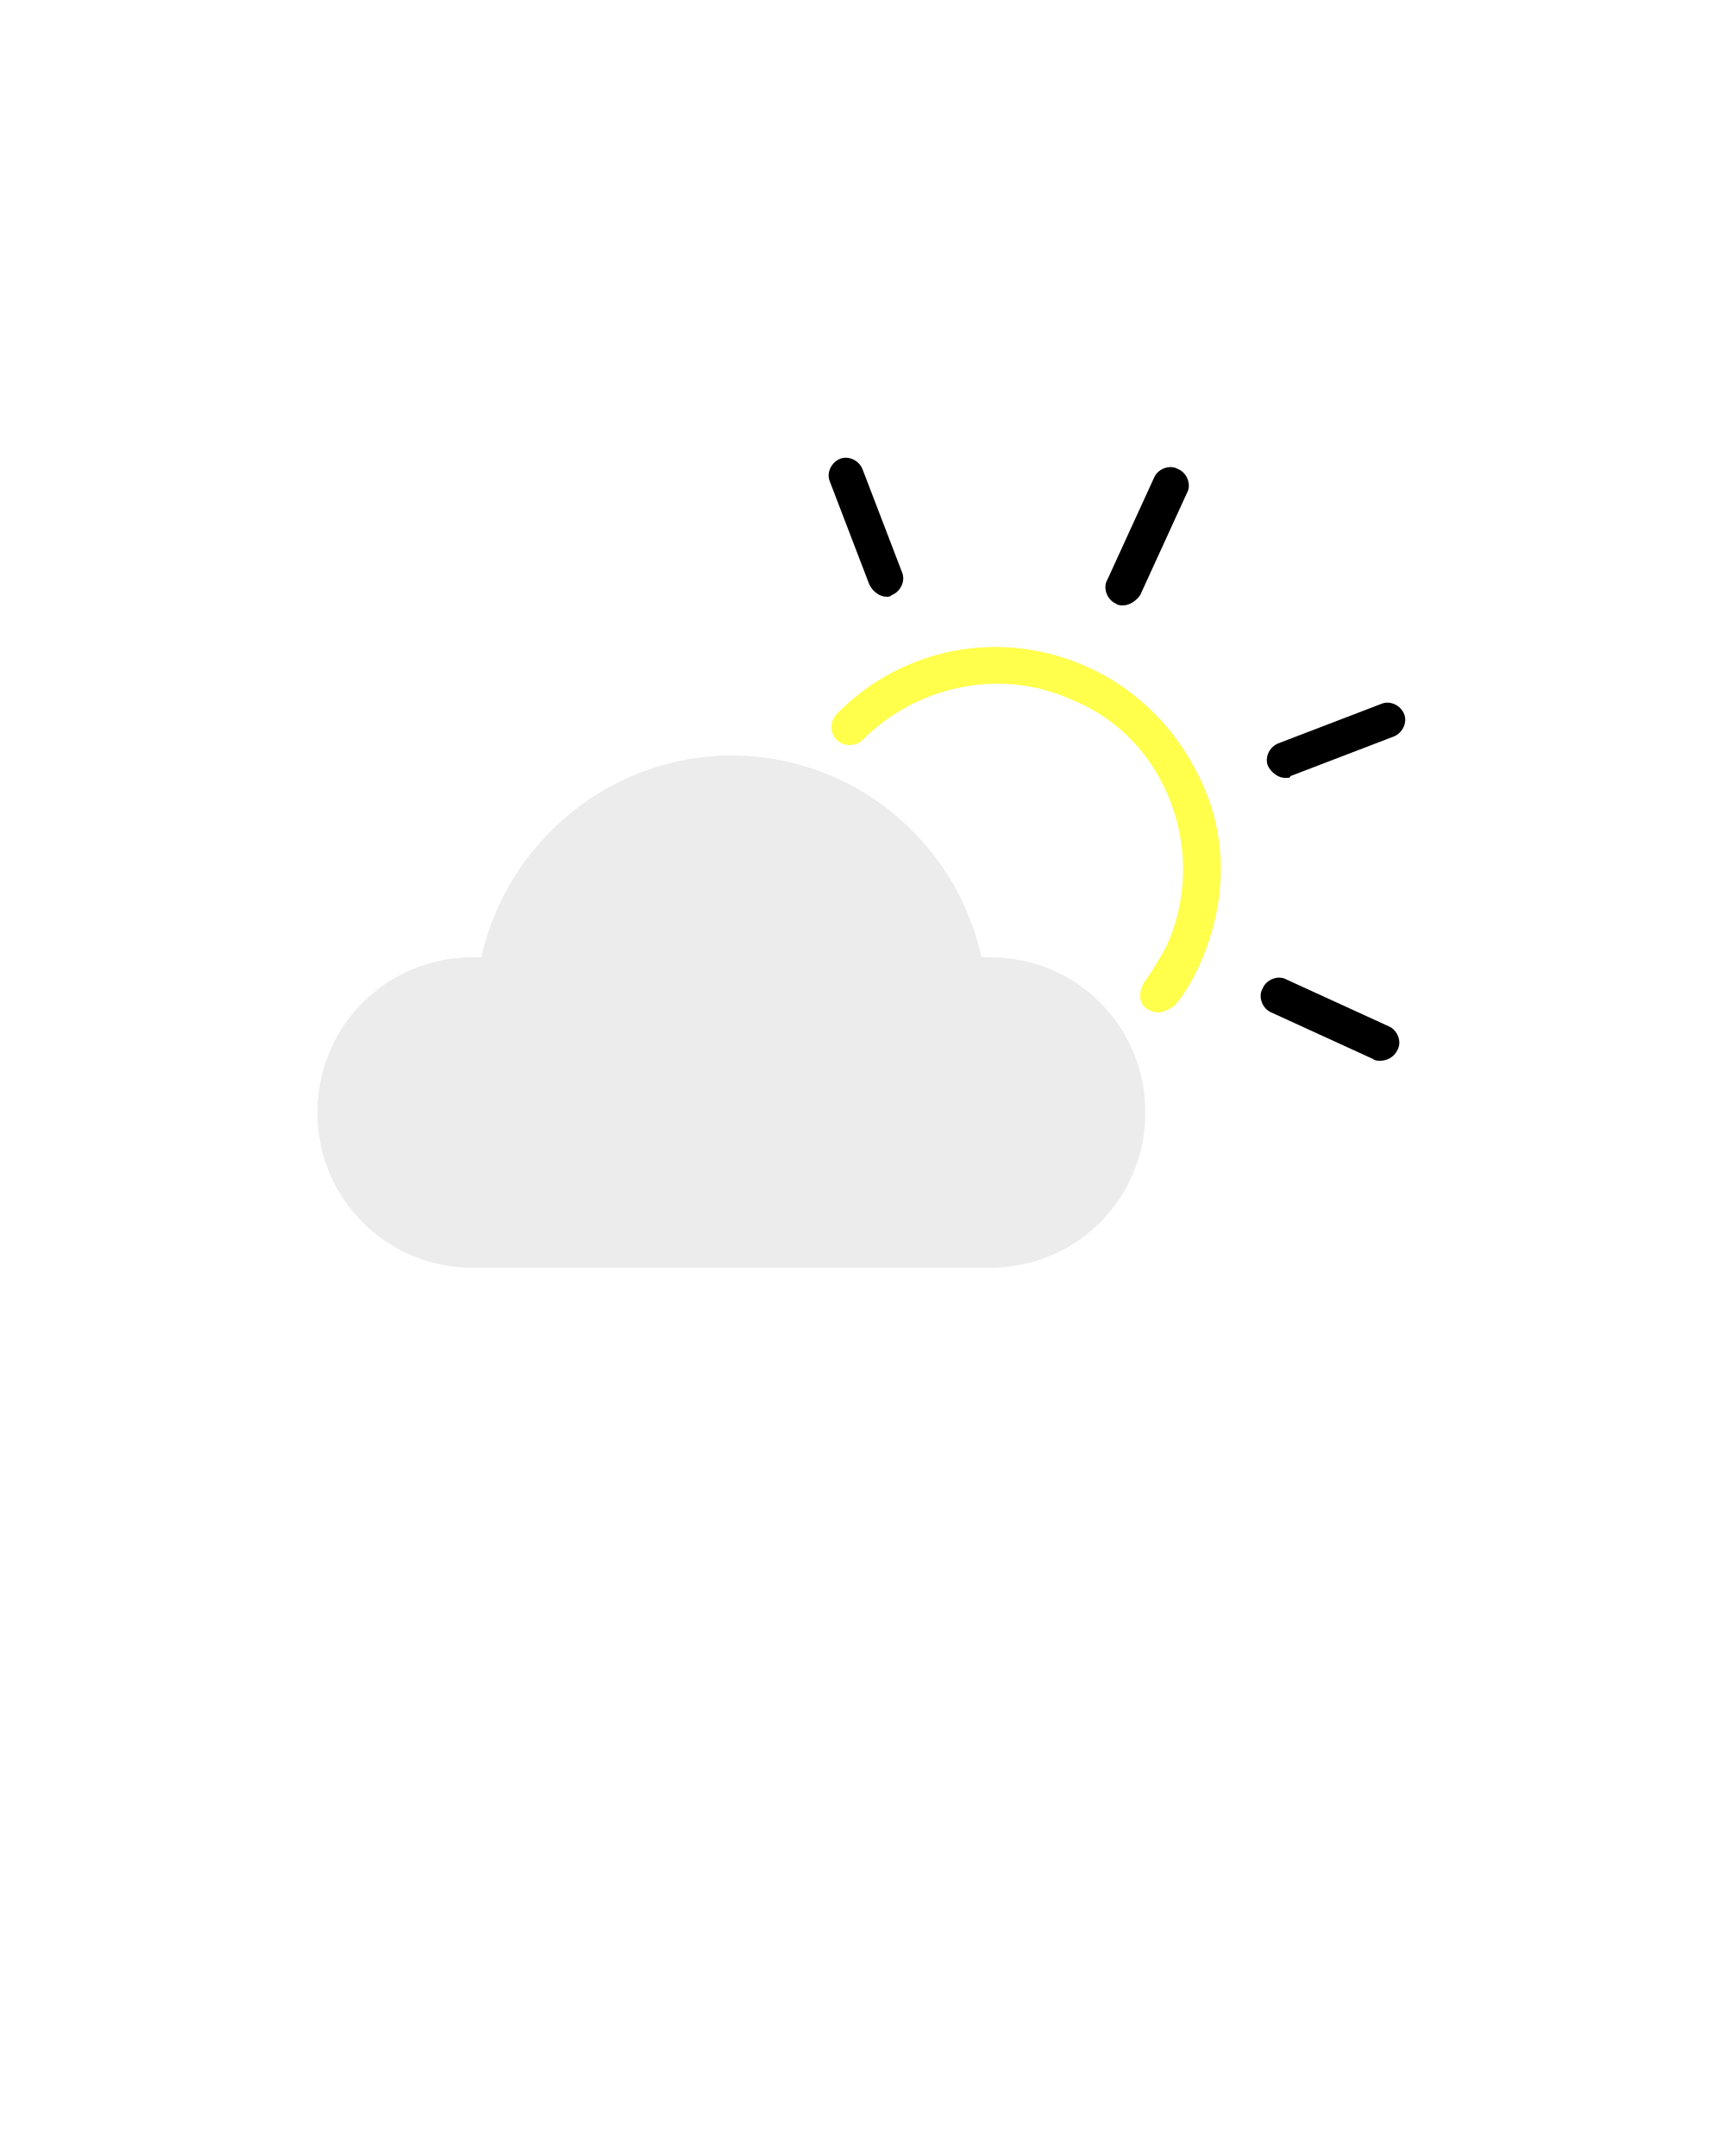
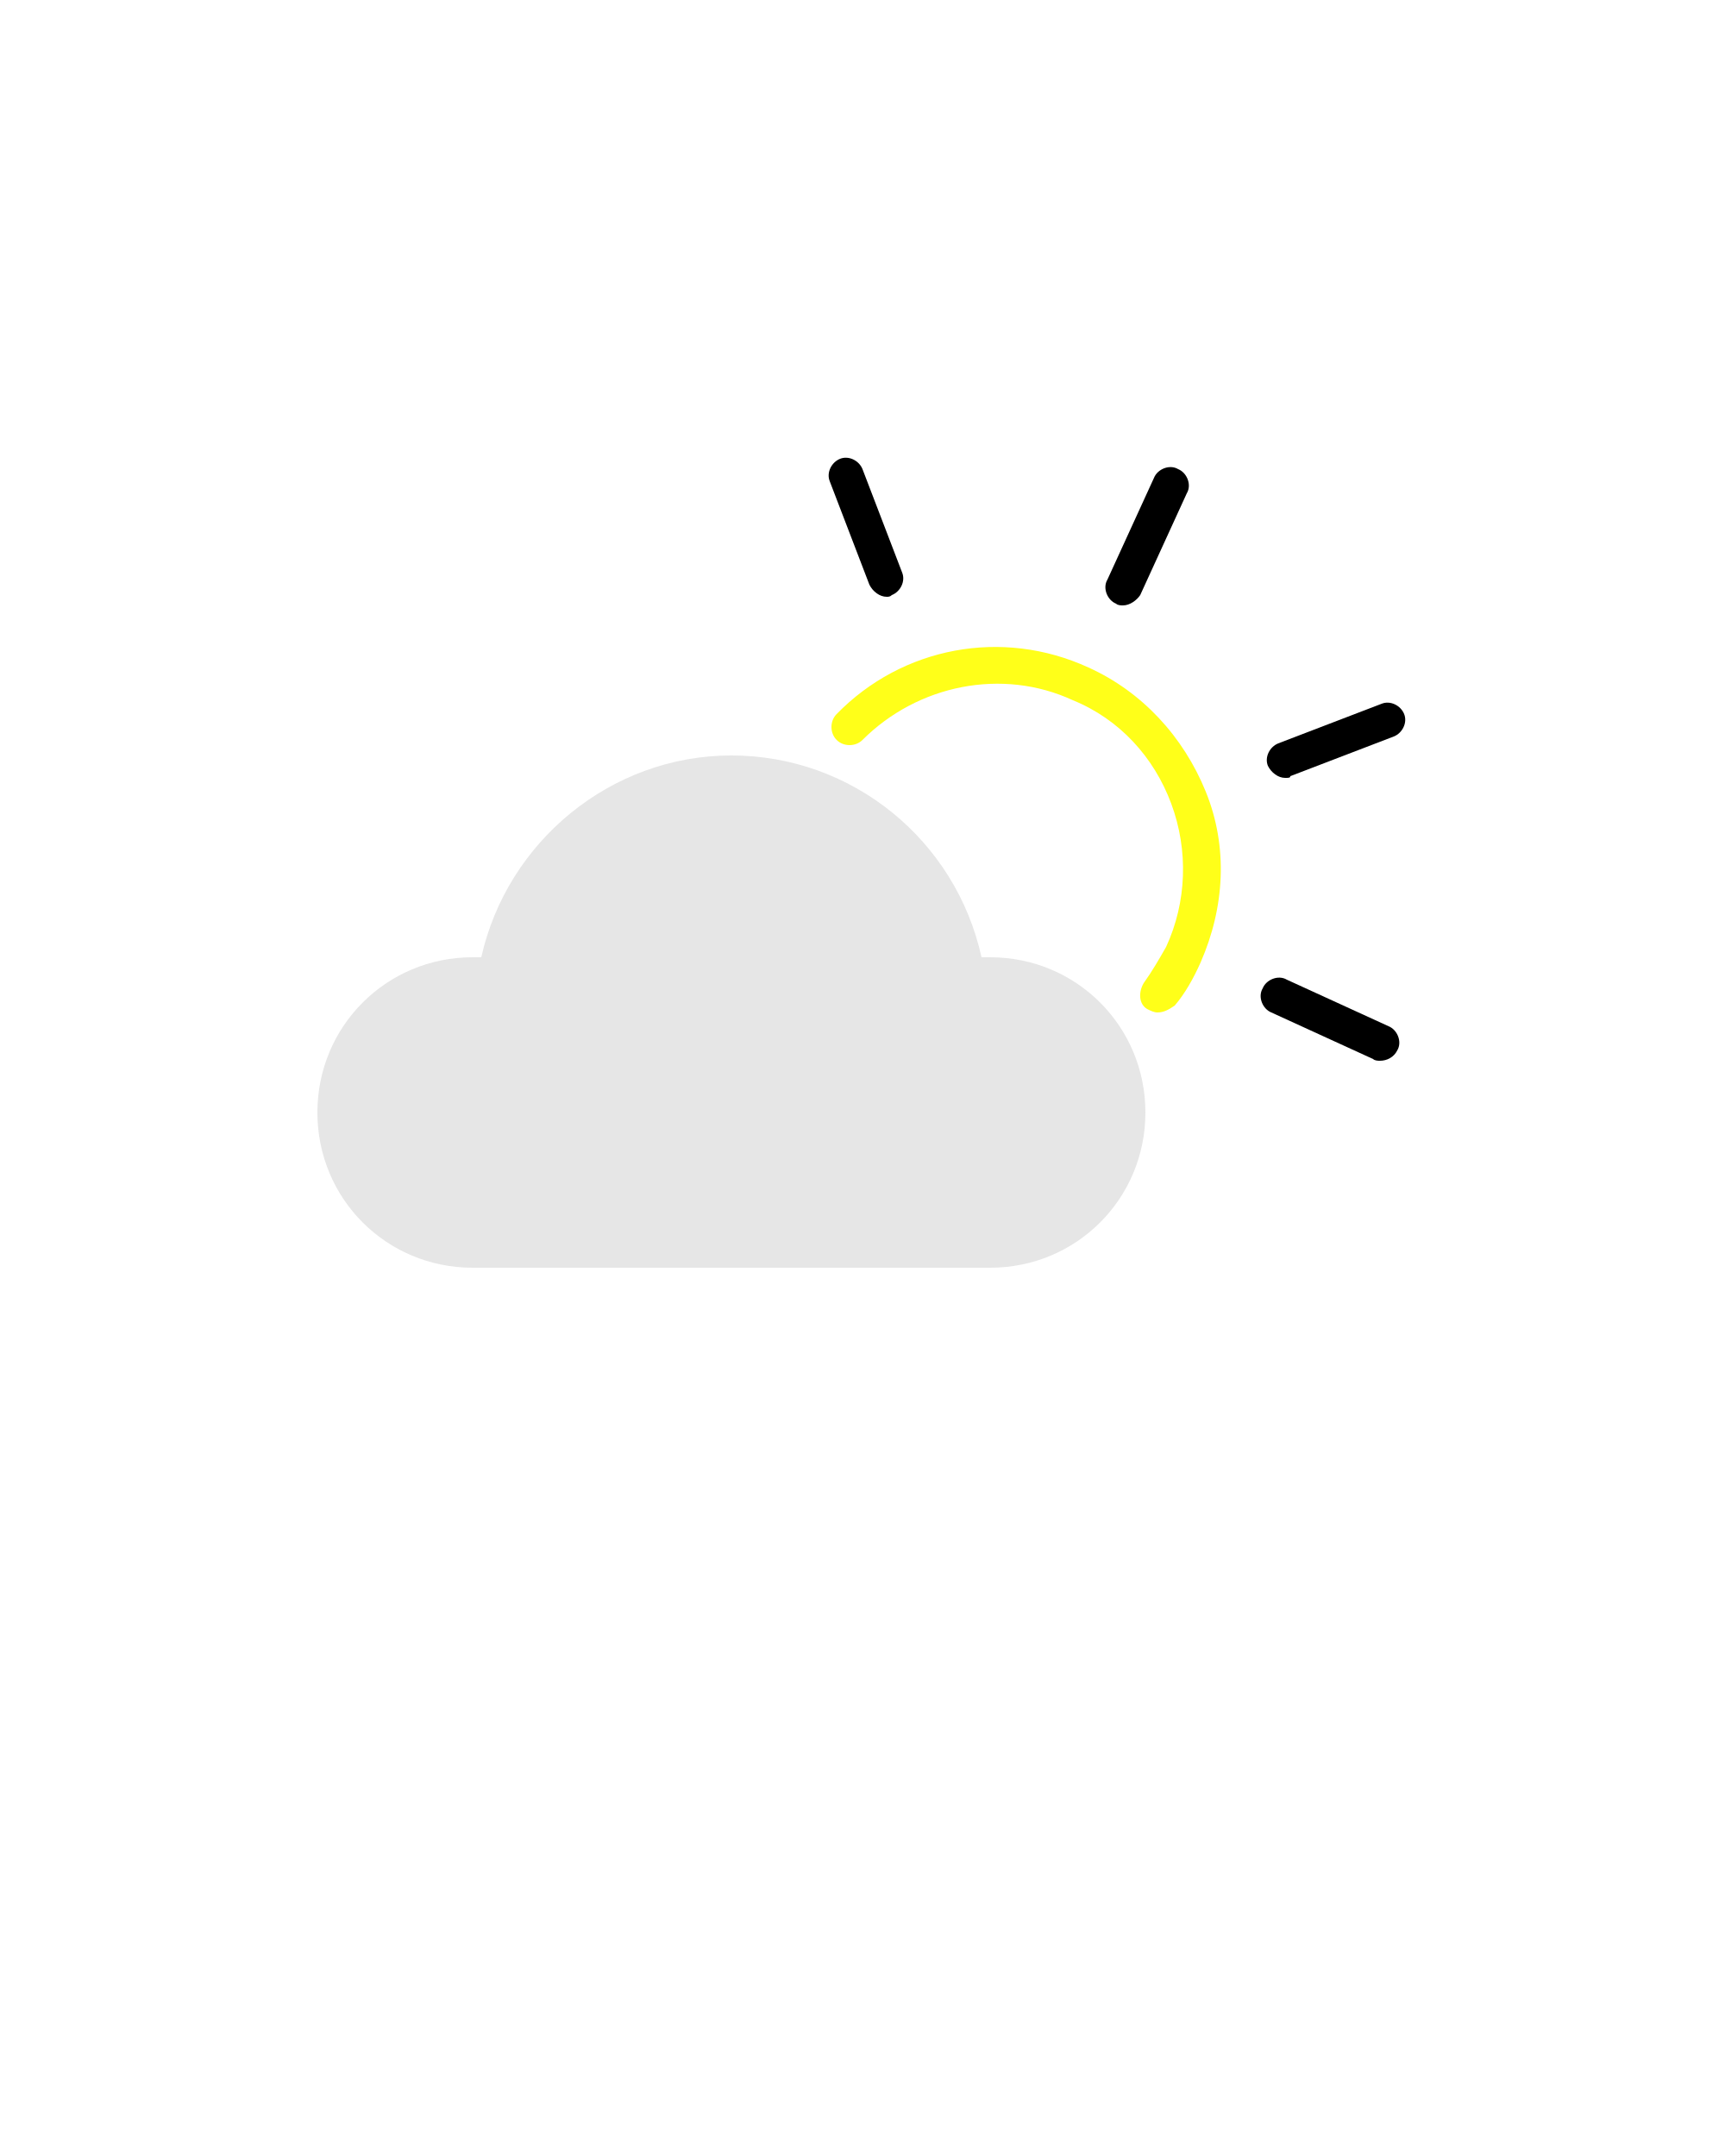
<svg xmlns="http://www.w3.org/2000/svg" version="1.1" x="0px" y="0px" viewBox="0 0 100 125" enable-background="new 0 0 100 100" xml:space="preserve">
  <style type="text/css">
    
    @keyframes translateRight {
      0% {
        fill: yellow;
        opacity: .5;
      }
      100% {
        transform: translate(3px, -3px);
        fill: yellow;
      }
    }
    @keyframes translateUp {
      0% {
        fill: yellow;
        opacity: .5;
      }
      100% {
        transform: translate(3px, -3px);
        fill: yellow;
      }
    }
    .ray-right{
      animation: translateRight 1s ease-in-out infinite alternate;
    }
    .ray-up {
      animation: translateUp 1s ease-in-out infinite alternate;
    }
    #circle {
      fill: yellow;
-       opacity: .7;
+       opacity: .9;
    }
    #cloud {
      fill: silver;
-       opacity: .3;
+       opacity: .4;
    }
    
  </style>
  <path id="cloud" fill="#000000" d="M57.4,73.5h-30c-5,0-9-4-9-9s4-9,9-9c0.2,0,0.3,0,0.5,0c1.5-6.7,7.5-11.7,14.5-11.7s13,4.9,14.5,11.7   c0.2,0,0.4,0,0.5,0c5,0,9,4,9,9S62.4,73.5,57.4,73.5z" />
  <path id="circle" fill="#000000" d="M67.1,58.7c-0.2,0-0.4-0.1-0.6-0.2c-0.5-0.3-0.5-1-0.2-1.5c0.5-0.7,0.9-1.4,1.3-2.1   c1.2-2.6,1.3-5.6,0.3-8.3s-3-4.9-5.7-6c-4.1-1.9-9-0.9-12.2,2.3c-0.4,0.4-1.1,0.4-1.5,0c-0.4-0.4-0.4-1.1,0-1.5   c3.8-3.9,9.6-5,14.6-2.7c3.1,1.4,5.5,4,6.8,7.2s1.1,6.7-0.3,9.9c-0.4,0.9-0.9,1.8-1.5,2.5C67.8,58.5,67.5,58.7,67.1,58.7z" />
  <path class="ray-right" fill="#000000" d="M80,61.5c-0.1,0-0.3,0-0.4-0.1l-5.9-2.7c-0.5-0.2-0.8-0.9-0.5-1.4c0.2-0.5,0.9-0.8,1.4-0.5l5.9,2.7   c0.5,0.2,0.8,0.9,0.5,1.4C80.8,61.3,80.4,61.5,80,61.5z" />
  <path class="ray-up" fill="#000000" d="M65.1,35.1c-0.1,0-0.3,0-0.4-0.1c-0.5-0.2-0.8-0.9-0.5-1.4l2.7-5.9c0.2-0.5,0.9-0.8,1.4-0.5   c0.5,0.2,0.8,0.9,0.5,1.4l-2.7,5.9C65.9,34.8,65.5,35.1,65.1,35.1z" />
  <path class="ray-right" fill="#000000" d="M74.5,45.1c-0.4,0-0.8-0.3-1-0.7c-0.2-0.5,0.1-1.1,0.6-1.3l6-2.3c0.5-0.2,1.1,0.1,1.3,0.6   c0.2,0.5-0.1,1.1-0.6,1.3l-6,2.3C74.8,45.1,74.7,45.1,74.5,45.1z" />
  <path class="ray-up" fill="#000000" d="M51.4,34.6c-0.4,0-0.8-0.3-1-0.7l-2.3-6c-0.2-0.5,0.1-1.1,0.6-1.3c0.5-0.2,1.1,0.1,1.3,0.6l2.3,6   c0.2,0.5-0.1,1.1-0.6,1.3C51.6,34.6,51.5,34.6,51.4,34.6z" />
</svg>
